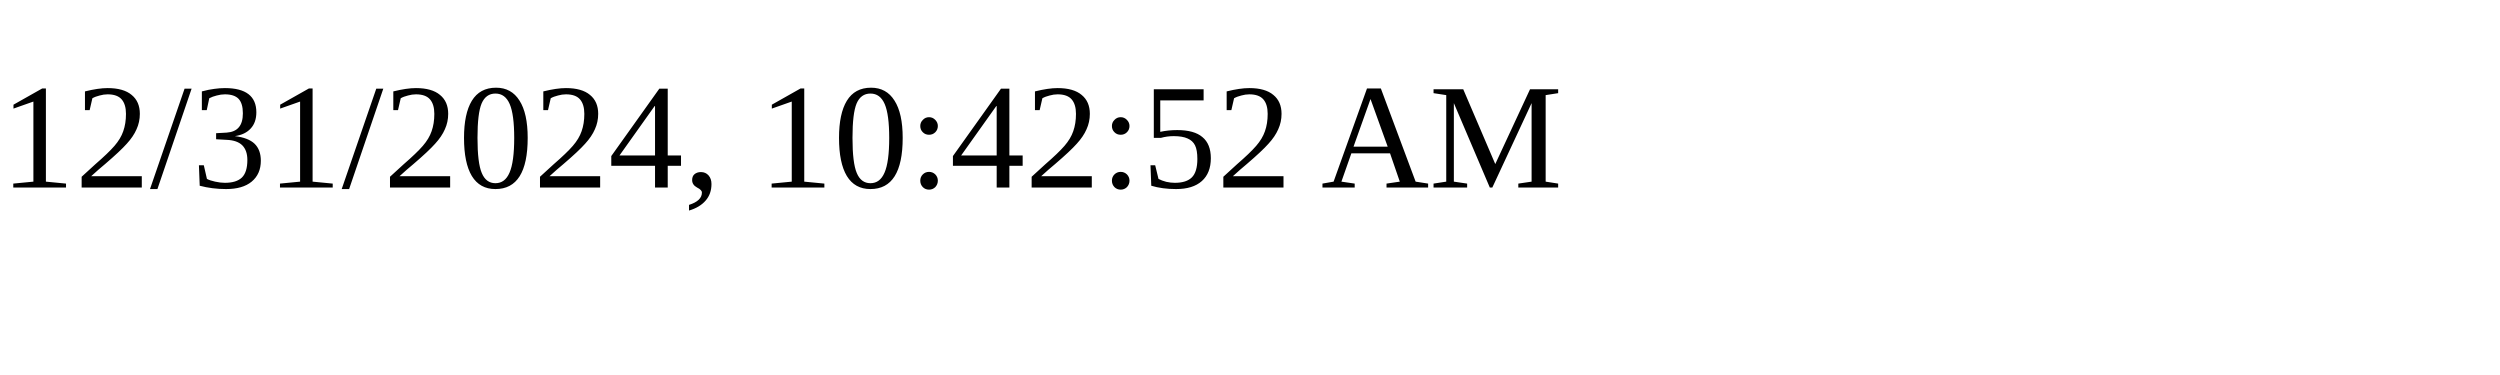
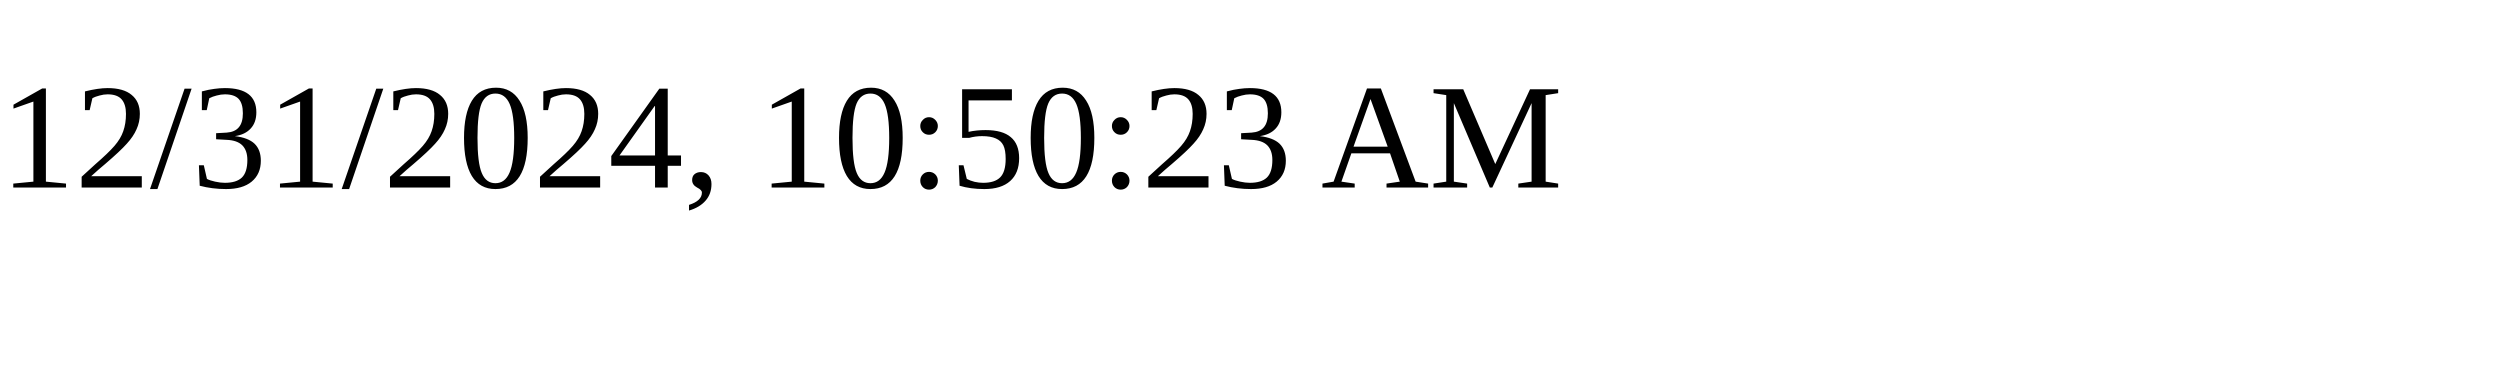
<svg xmlns="http://www.w3.org/2000/svg" height="30" width="200">
-   <text x="0" y="15">12/31/2024, 10:42:52 AM</text>
+   <text x="0" y="15">12/31/2024, 10:50:23 AM</text>
</svg>
